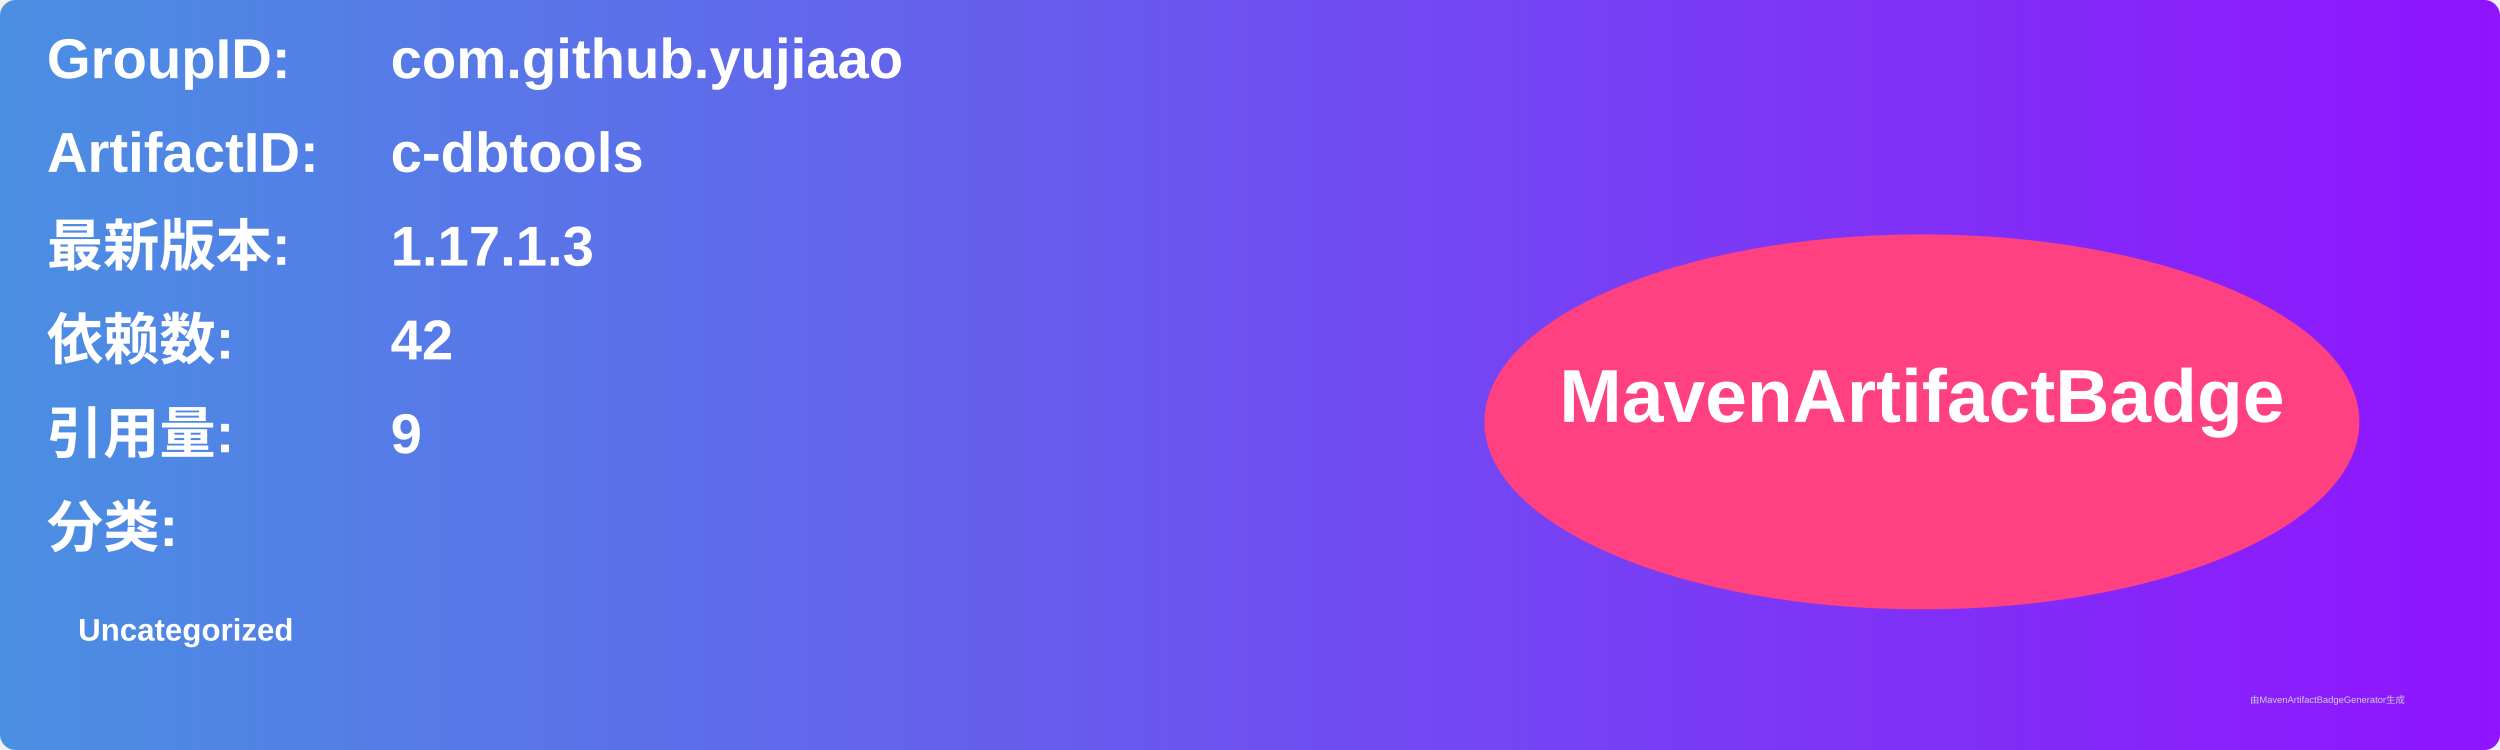
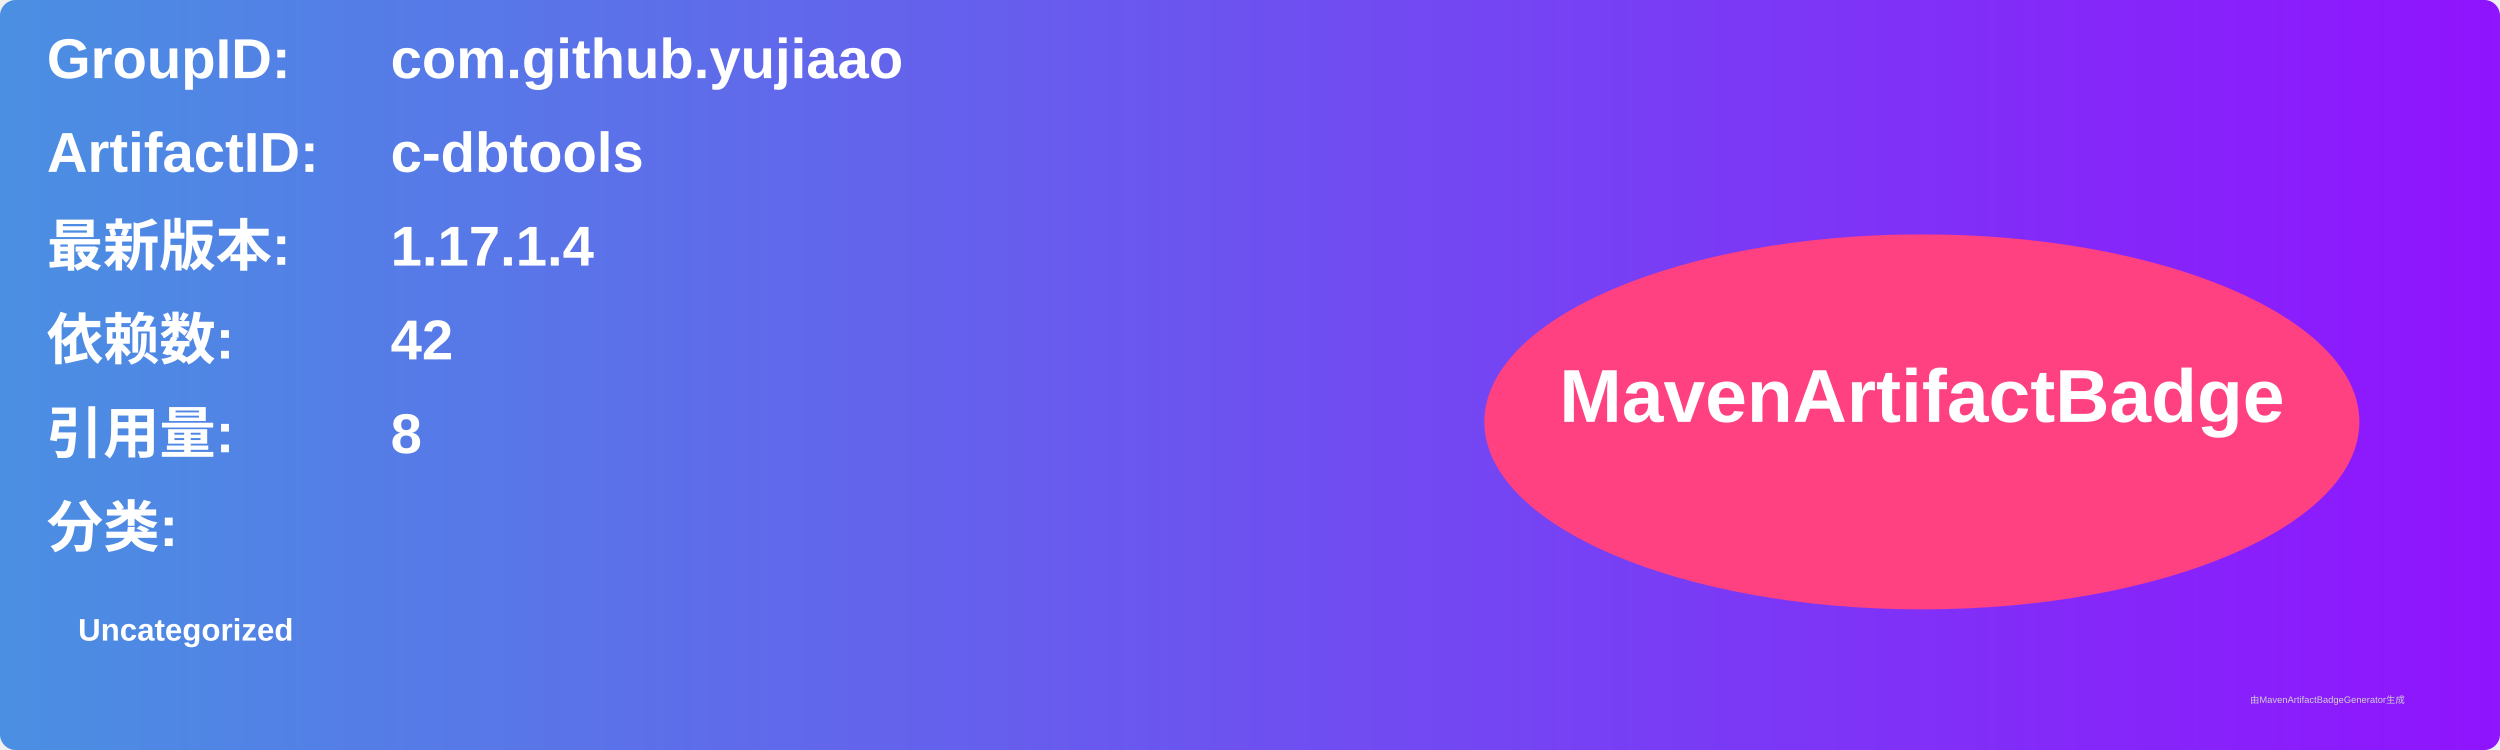
<svg xmlns="http://www.w3.org/2000/svg" width="800" height="240" viewBox="0 0 800 240">
  <linearGradient id="grad" x1="0%" y1="0%" x2="100%" y2="0%">
    <stop offset="0%" stop-color="#4a90e2" />
    <stop offset="100%" stop-color="#9013fe" />
  </linearGradient>
  <rect width="100%" height="100%" rx="5" ry="5" fill="url(#grad)" />
  <g transform="translate(15, 15)">
    <text x="0" y="10" font-family="Arial" font-size="18" fill="white" font-weight="bold" width="260">GroupID:</text>
    <text x="110" y="10" font-family="Arial" font-size="18" fill="white" font-weight="bold" width="460">com.github.yujiaao</text>
    <text x="0" y="40" font-family="Arial" font-size="18" fill="white" font-weight="bold" width="260">ArtifactID:</text>
    <text x="110" y="40" font-family="Arial" font-size="18" fill="white" font-weight="bold" width="460">c-dbtools</text>
    <text x="0" y="70" font-family="Arial" font-size="18" fill="white" font-weight="bold">最新版本:</text>
    <text x="110" y="70" font-family="Arial" font-size="18" fill="white" font-weight="bold">
-       <tspan font-weight="bold">1.17.1.3</tspan>
+       <tspan font-weight="bold">1.17.1.4</tspan>
    </text>
    <text x="0" y="100" font-family="Arial" font-size="18" fill="white" font-weight="bold">依赖数: </text>
    <text x="110" y="100" font-family="Arial" font-size="18" fill="white">
      <tspan font-weight="bold">42</tspan>
    </text>
    <text x="0" y="130" font-family="Arial" font-size="18" fill="white" font-weight="bold">引用量: </text>
    <text x="110" y="130" font-family="Arial" font-size="18" fill="white">
-       <tspan font-weight="bold">9</tspan>
+       <tspan font-weight="bold">8</tspan>
    </text>
    <text x="0" y="160" font-family="Arial" font-size="18" fill="white" font-weight="bold">分类:</text>
    <text x="10" y="190" font-family="Arial" font-size="10" fill="white">
      <tspan font-weight="bold">Uncategorized</tspan>
    </text>
    <ellipse cx="600" cy="120" rx="140" ry="60" fill="#ff4081" />
    <text x="600" y="120" text-anchor="middle" font-family="Arial" font-size="24" fill="white" font-weight="bold">MavenArtifactBadge</text>
  </g>
  <text x="720" y="225" font-family="Arial" font-size="3" fill="#d0d0d0">由MavenArtifactBadgeGenerator生成</text>
</svg>
